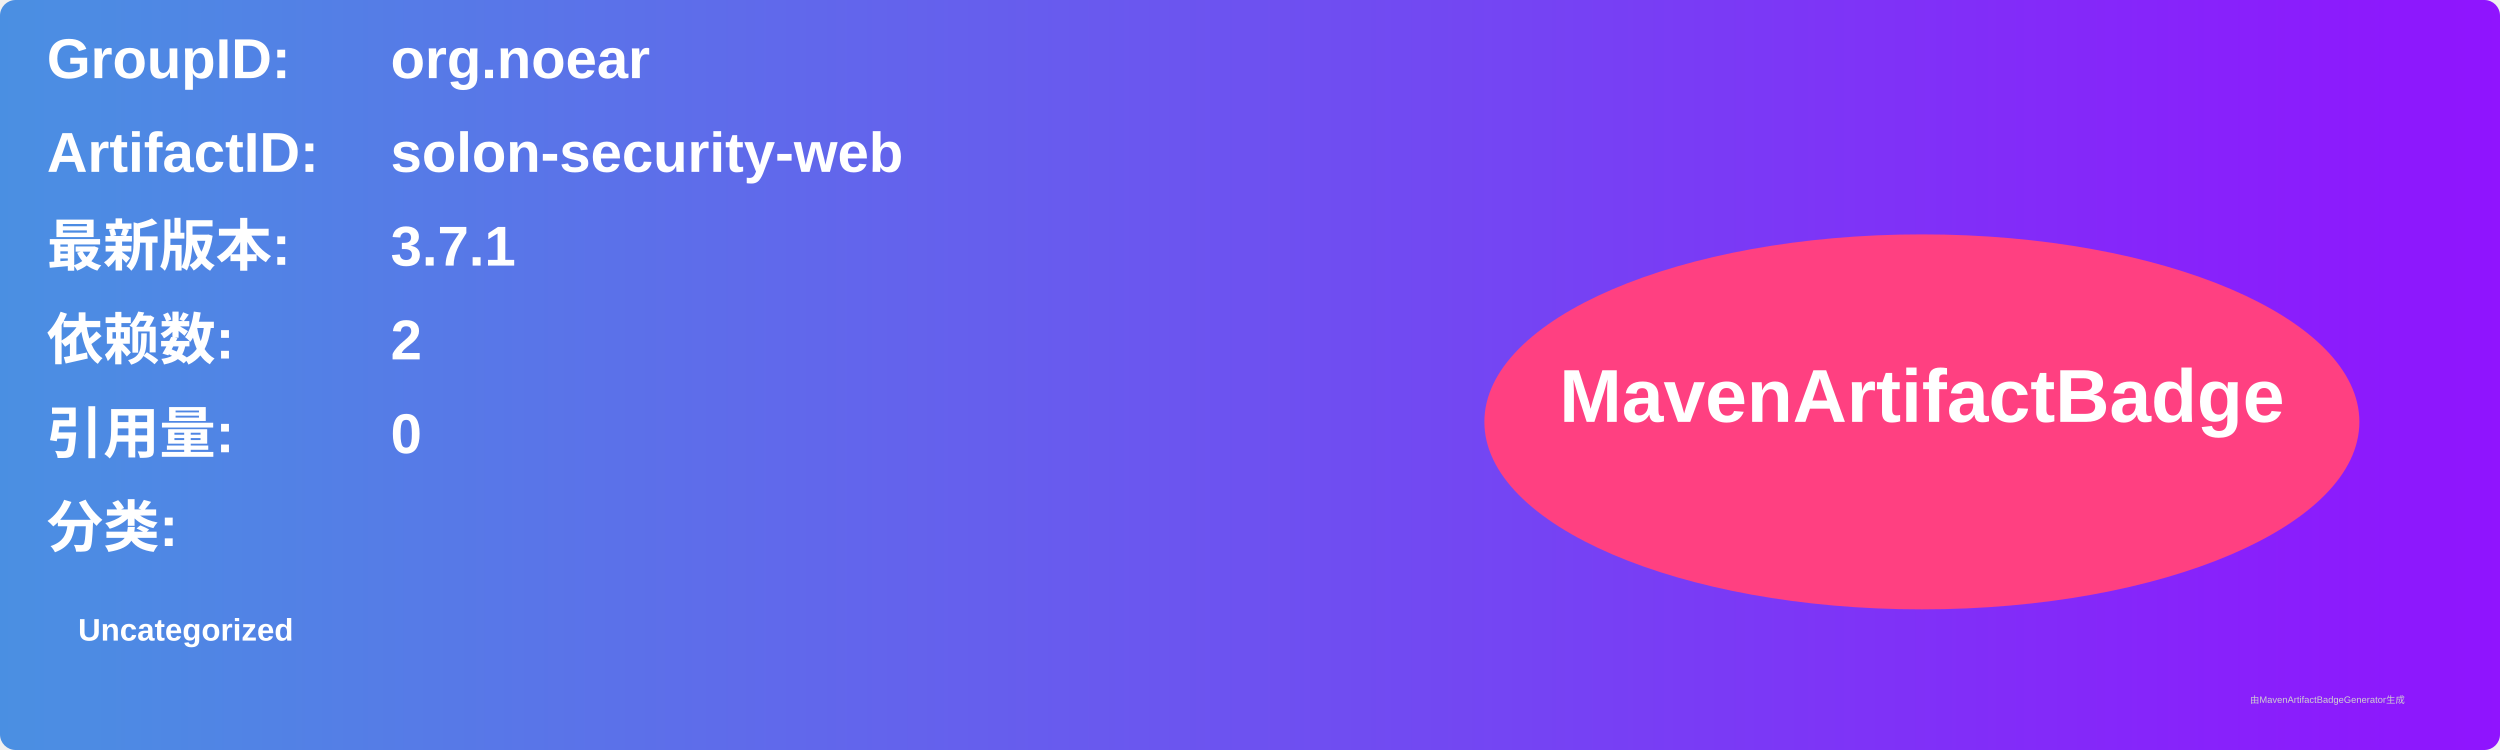
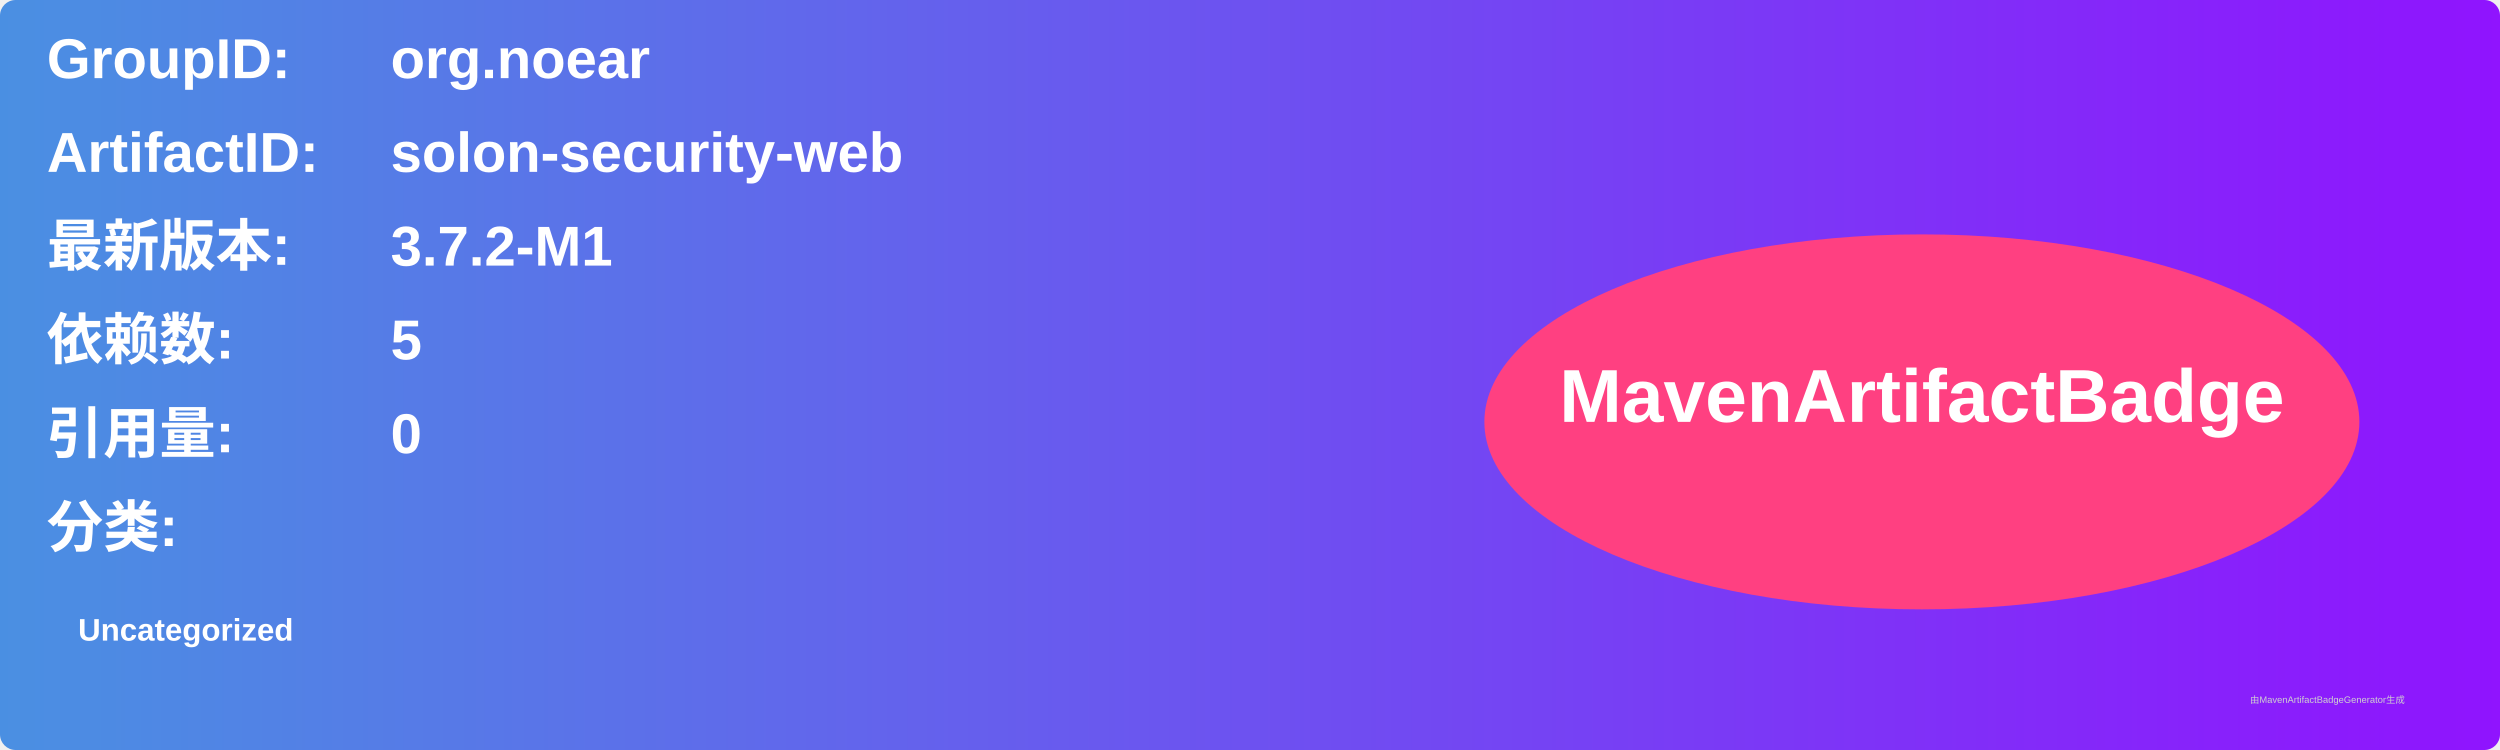
<svg xmlns="http://www.w3.org/2000/svg" width="800" height="240" viewBox="0 0 800 240">
  <linearGradient id="grad" x1="0%" y1="0%" x2="100%" y2="0%">
    <stop offset="0%" stop-color="#4a90e2" />
    <stop offset="100%" stop-color="#9013fe" />
  </linearGradient>
  <rect width="100%" height="100%" rx="5" ry="5" fill="url(#grad)" />
  <g transform="translate(15, 15)">
    <text x="0" y="10" font-family="Arial" font-size="18" fill="white" font-weight="bold" width="260">GroupID:</text>
    <text x="110" y="10" font-family="Arial" font-size="18" fill="white" font-weight="bold" width="460">org.noear</text>
    <text x="0" y="40" font-family="Arial" font-size="18" fill="white" font-weight="bold" width="260">ArtifactID:</text>
    <text x="110" y="40" font-family="Arial" font-size="18" fill="white" font-weight="bold" width="460">solon-security-web</text>
    <text x="0" y="70" font-family="Arial" font-size="18" fill="white" font-weight="bold">最新版本:</text>
    <text x="110" y="70" font-family="Arial" font-size="18" fill="white" font-weight="bold">
-       <tspan font-weight="bold">3.7.1</tspan>
+       <tspan font-weight="bold">3.7.2-M1</tspan>
    </text>
    <text x="0" y="100" font-family="Arial" font-size="18" fill="white" font-weight="bold">依赖数: </text>
    <text x="110" y="100" font-family="Arial" font-size="18" fill="white">
-       <tspan font-weight="bold">2</tspan>
+       <tspan font-weight="bold">5</tspan>
    </text>
    <text x="0" y="130" font-family="Arial" font-size="18" fill="white" font-weight="bold">引用量: </text>
    <text x="110" y="130" font-family="Arial" font-size="18" fill="white">
      <tspan font-weight="bold">0</tspan>
    </text>
    <text x="0" y="160" font-family="Arial" font-size="18" fill="white" font-weight="bold">分类:</text>
    <text x="10" y="190" font-family="Arial" font-size="10" fill="white">
      <tspan font-weight="bold">Uncategorized</tspan>
    </text>
    <ellipse cx="600" cy="120" rx="140" ry="60" fill="#ff4081" />
    <text x="600" y="120" text-anchor="middle" font-family="Arial" font-size="24" fill="white" font-weight="bold">MavenArtifactBadge</text>
  </g>
  <text x="720" y="225" font-family="Arial" font-size="3" fill="#d0d0d0">由MavenArtifactBadgeGenerator生成</text>
</svg>
